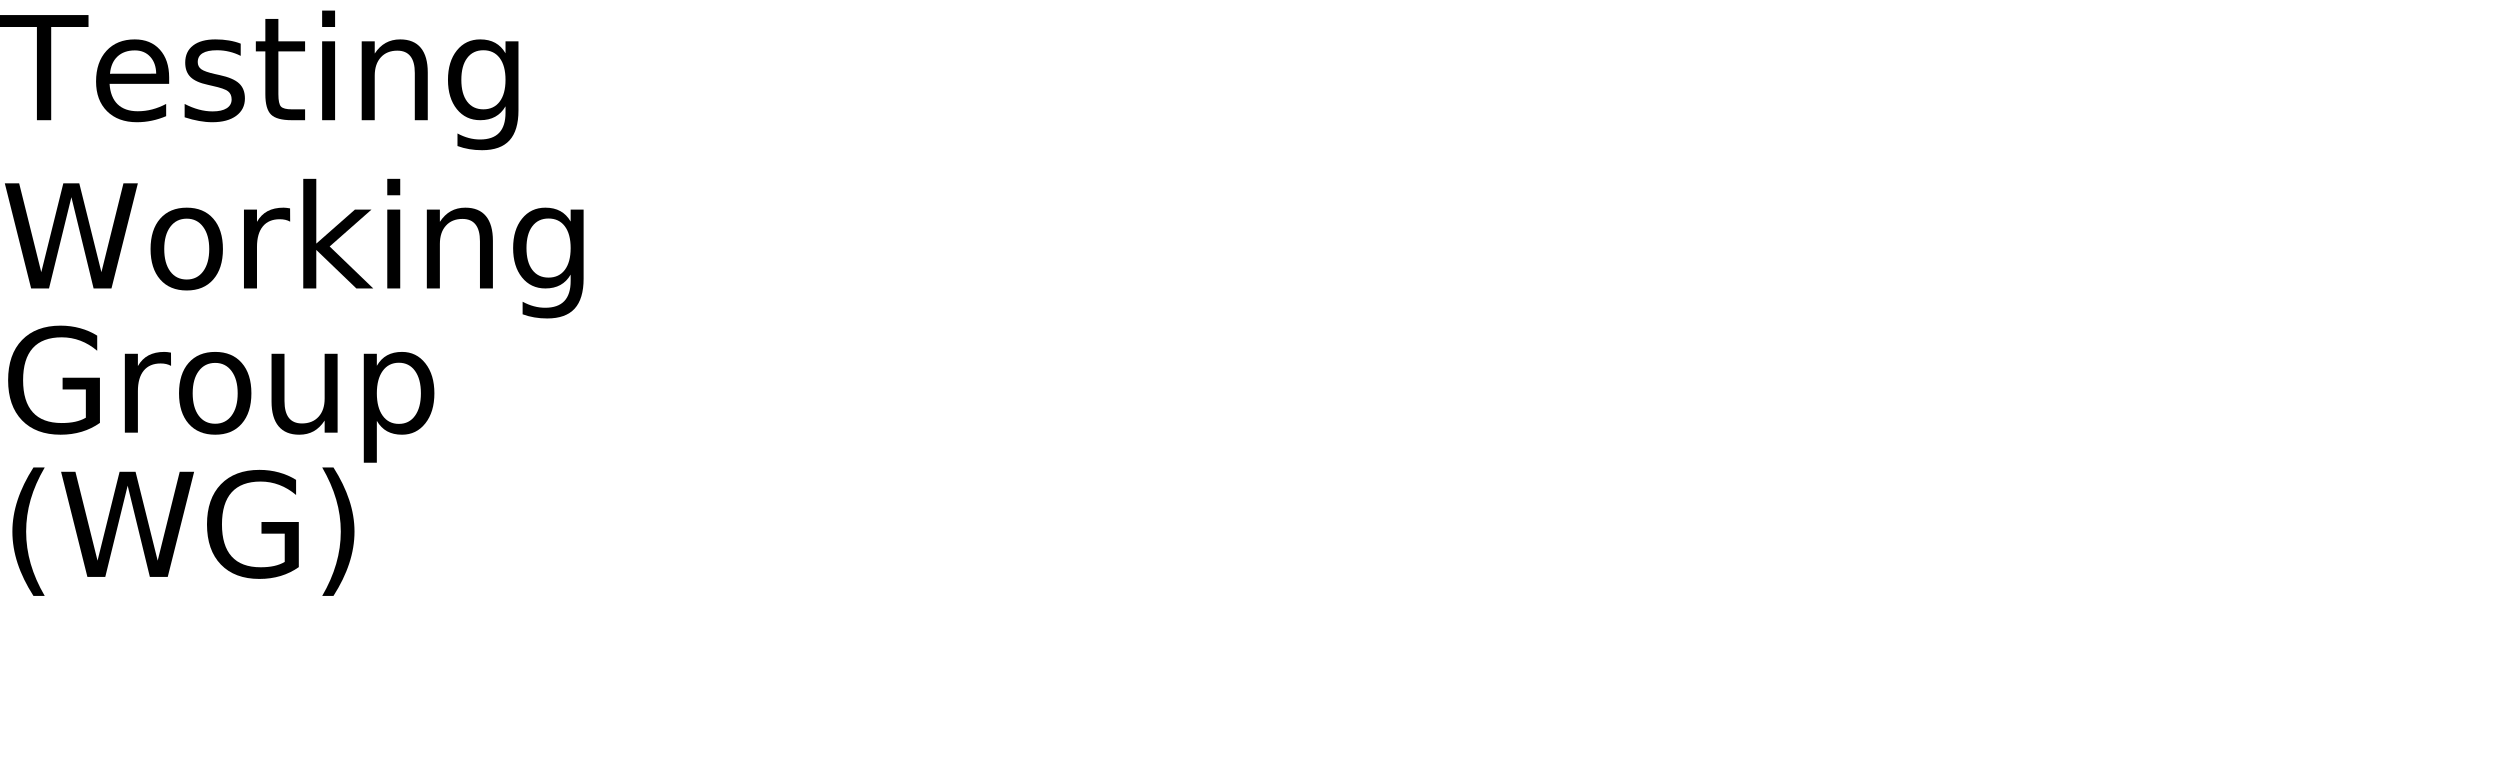
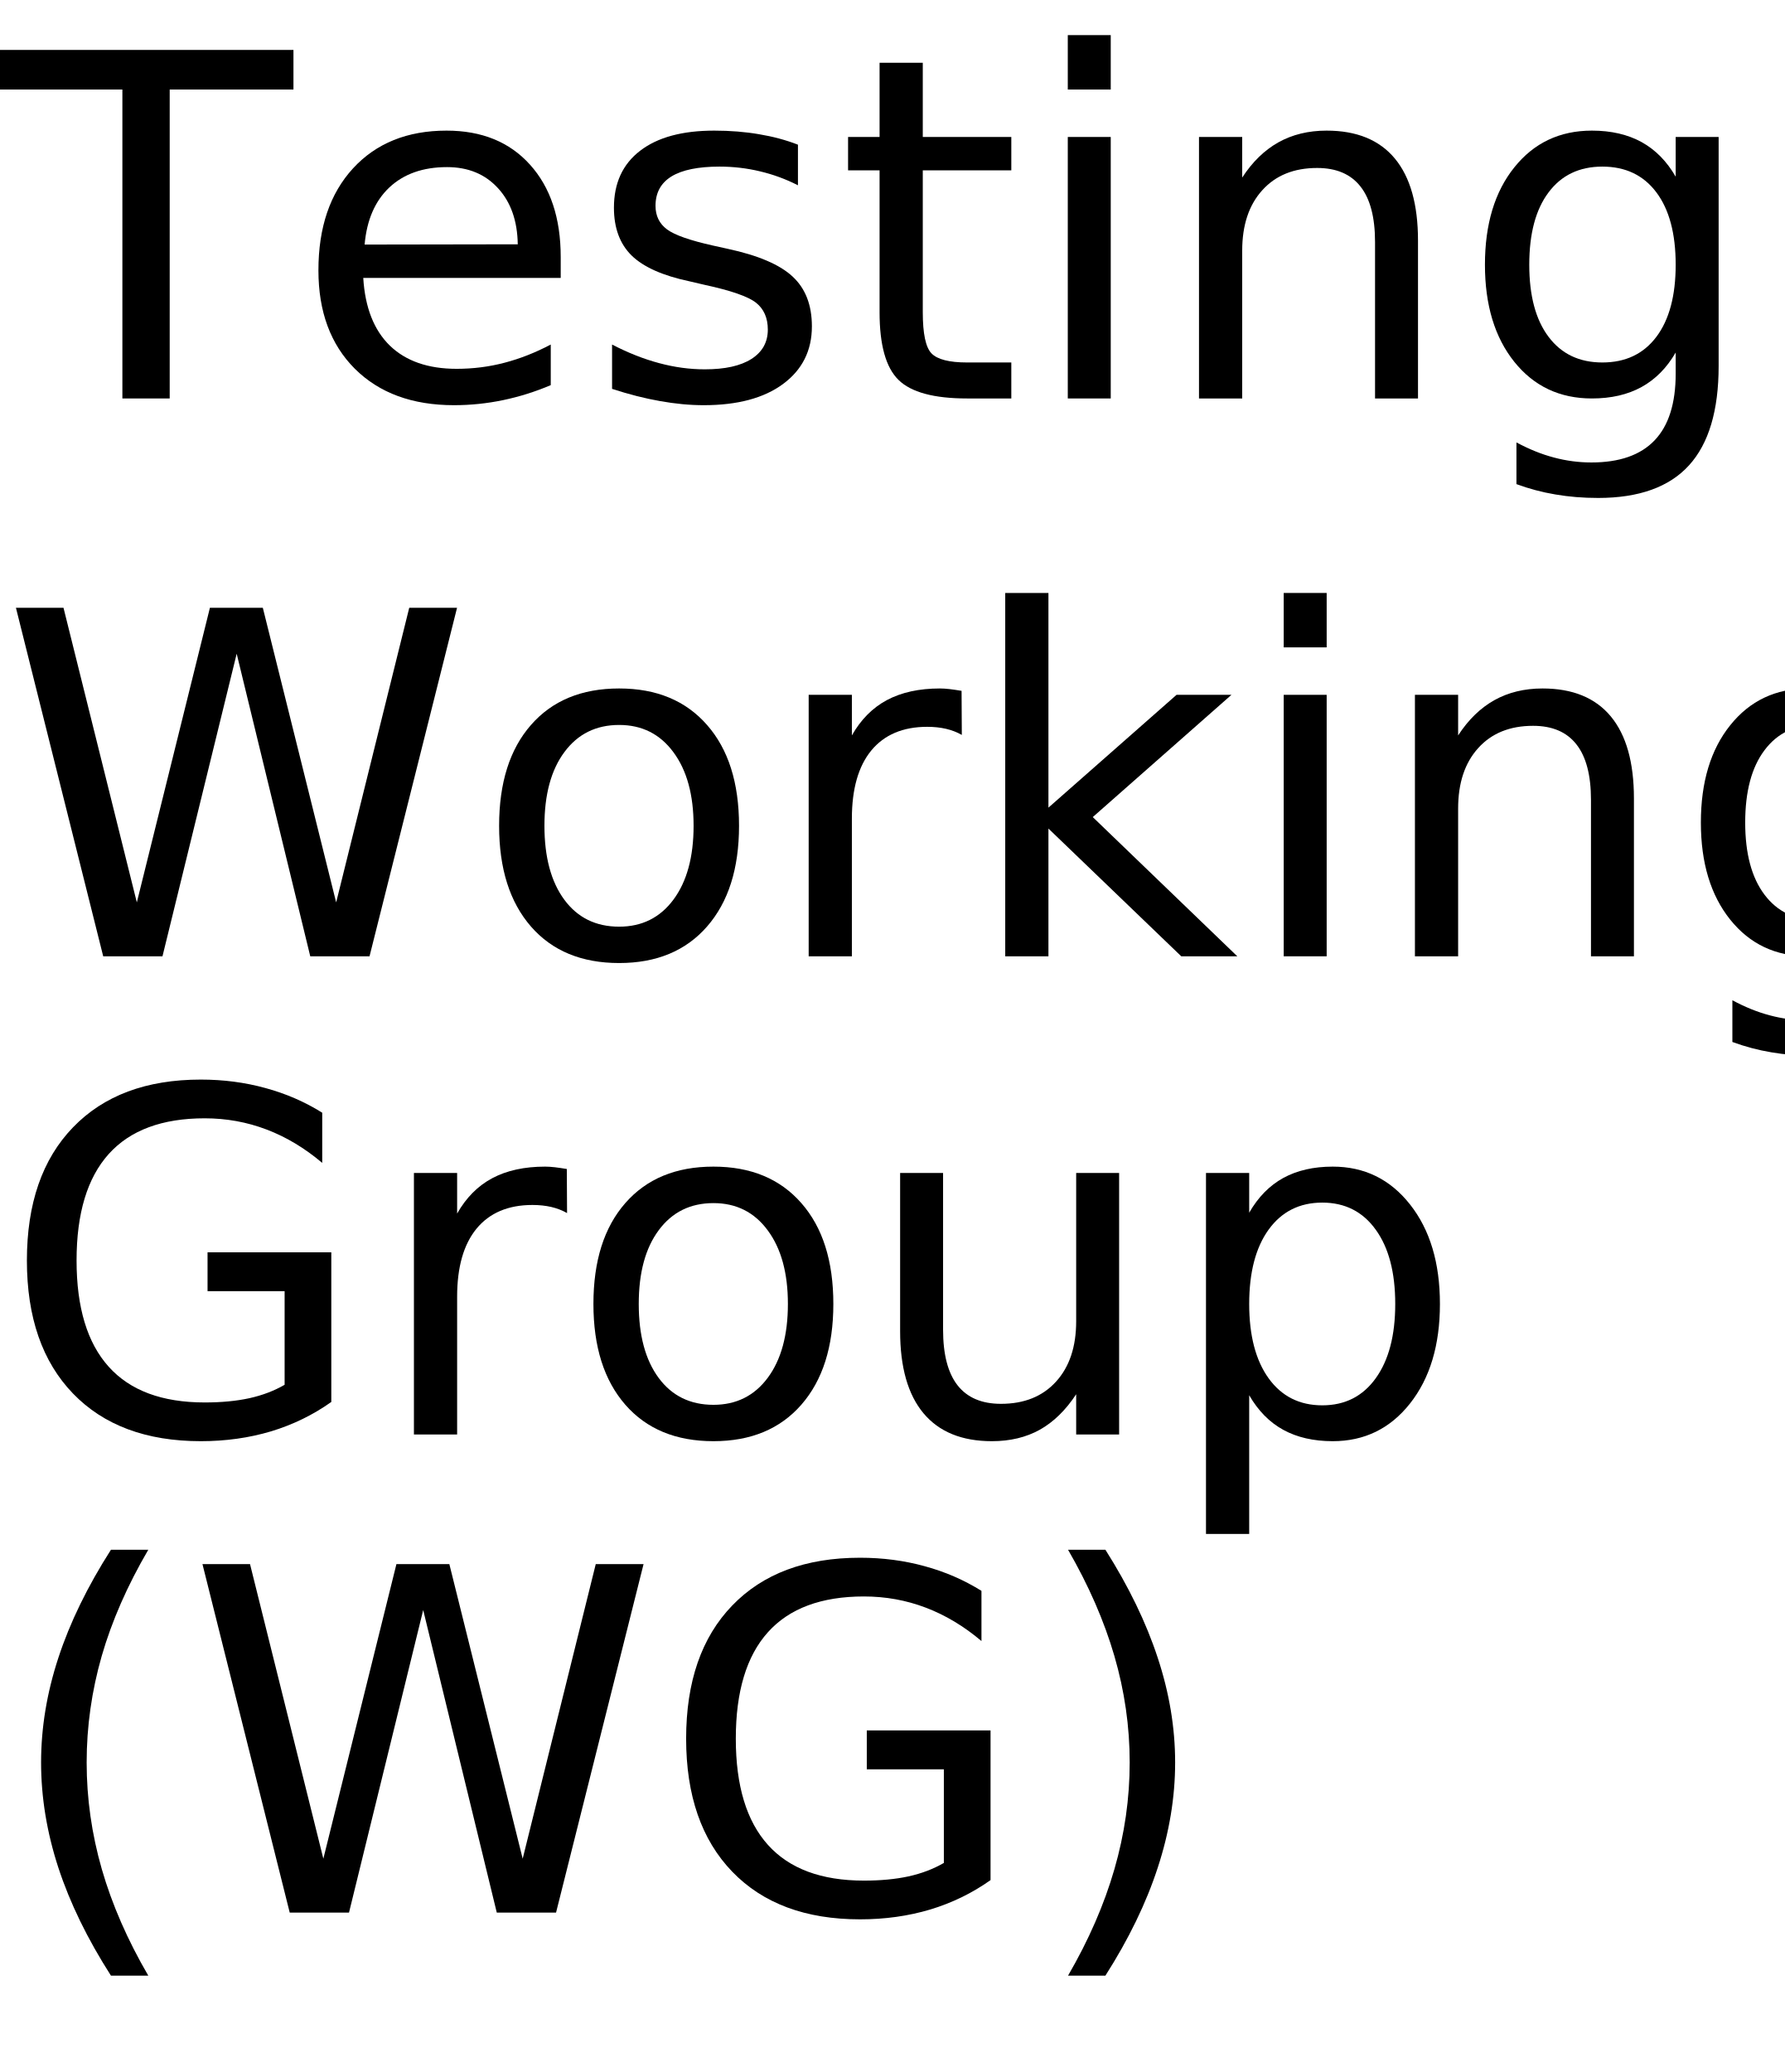
- <svg xmlns="http://www.w3.org/2000/svg" xmlns:xlink="http://www.w3.org/1999/xlink" width="1040" height="320" viewBox="0 0 1040 320">
+ <svg xmlns="http://www.w3.org/2000/svg" xmlns:xlink="http://www.w3.org/1999/xlink" width="224" height="260" viewBox="0 0 224 260">
  <defs>
    <g>
      <g id="glyph-0-0">
        <path d="M -0.172 -43.734 L 36.828 -43.734 L 36.828 -38.766 L 21.297 -38.766 L 21.297 0 L 15.359 0 L 15.359 -38.766 L -0.172 -38.766 Z M -0.172 -43.734 " />
      </g>
      <g id="glyph-0-1">
        <path d="M 33.719 -17.75 L 33.719 -15.125 L 8.938 -15.125 C 9.164 -11.406 10.281 -8.57 12.281 -6.625 C 14.289 -4.688 17.082 -3.719 20.656 -3.719 C 22.727 -3.719 24.734 -3.973 26.672 -4.484 C 28.617 -4.992 30.551 -5.754 32.469 -6.766 L 32.469 -1.672 C 30.531 -0.848 28.547 -0.223 26.516 0.203 C 24.484 0.629 22.422 0.844 20.328 0.844 C 15.098 0.844 10.953 -0.676 7.891 -3.719 C 4.836 -6.77 3.312 -10.891 3.312 -16.078 C 3.312 -21.453 4.758 -25.719 7.656 -28.875 C 10.562 -32.031 14.473 -33.609 19.391 -33.609 C 23.805 -33.609 27.297 -32.188 29.859 -29.344 C 32.43 -26.5 33.719 -22.633 33.719 -17.75 Z M 28.328 -19.344 C 28.285 -22.289 27.457 -24.641 25.844 -26.391 C 24.238 -28.148 22.109 -29.031 19.453 -29.031 C 16.441 -29.031 14.031 -28.18 12.219 -26.484 C 10.414 -24.785 9.379 -22.395 9.109 -19.312 Z M 28.328 -19.344 " />
      </g>
      <g id="glyph-0-2">
        <path d="M 26.578 -31.844 L 26.578 -26.75 C 25.047 -27.531 23.457 -28.113 21.812 -28.5 C 20.176 -28.895 18.484 -29.094 16.734 -29.094 C 14.055 -29.094 12.047 -28.68 10.703 -27.859 C 9.367 -27.035 8.703 -25.805 8.703 -24.172 C 8.703 -22.922 9.18 -21.938 10.141 -21.219 C 11.098 -20.508 13.02 -19.832 15.906 -19.188 L 17.75 -18.781 C 21.582 -17.957 24.301 -16.797 25.906 -15.297 C 27.52 -13.805 28.328 -11.723 28.328 -9.047 C 28.328 -6.004 27.117 -3.594 24.703 -1.812 C 22.297 -0.039 18.984 0.844 14.766 0.844 C 13.004 0.844 11.172 0.672 9.266 0.328 C 7.367 -0.004 5.363 -0.516 3.25 -1.203 L 3.25 -6.766 C 5.238 -5.734 7.203 -4.957 9.141 -4.438 C 11.078 -3.914 12.992 -3.656 14.891 -3.656 C 17.422 -3.656 19.367 -4.086 20.734 -4.953 C 22.109 -5.828 22.797 -7.055 22.797 -8.641 C 22.797 -10.109 22.301 -11.234 21.312 -12.016 C 20.32 -12.797 18.16 -13.547 14.828 -14.266 L 12.953 -14.703 C 9.609 -15.41 7.191 -16.488 5.703 -17.938 C 4.223 -19.395 3.484 -21.395 3.484 -23.938 C 3.484 -27.02 4.578 -29.398 6.766 -31.078 C 8.953 -32.766 12.055 -33.609 16.078 -33.609 C 18.078 -33.609 19.953 -33.457 21.703 -33.156 C 23.461 -32.863 25.086 -32.426 26.578 -31.844 Z M 26.578 -31.844 " />
      </g>
      <g id="glyph-0-3">
        <path d="M 10.984 -42.125 L 10.984 -32.812 L 22.094 -32.812 L 22.094 -28.625 L 10.984 -28.625 L 10.984 -10.812 C 10.984 -8.133 11.348 -6.414 12.078 -5.656 C 12.816 -4.895 14.305 -4.516 16.547 -4.516 L 22.094 -4.516 L 22.094 0 L 16.547 0 C 12.391 0 9.52 -0.773 7.938 -2.328 C 6.352 -3.879 5.562 -6.707 5.562 -10.812 L 5.562 -28.625 L 1.609 -28.625 L 1.609 -32.812 L 5.562 -32.812 L 5.562 -42.125 Z M 10.984 -42.125 " />
      </g>
      <g id="glyph-0-4">
        <path d="M 5.656 -32.812 L 11.047 -32.812 L 11.047 0 L 5.656 0 Z M 5.656 -45.594 L 11.047 -45.594 L 11.047 -38.766 L 5.656 -38.766 Z M 5.656 -45.594 " />
      </g>
      <g id="glyph-0-5">
        <path d="M 32.938 -19.812 L 32.938 0 L 27.547 0 L 27.547 -19.625 C 27.547 -22.727 26.938 -25.051 25.719 -26.594 C 24.508 -28.145 22.695 -28.922 20.281 -28.922 C 17.363 -28.922 15.066 -27.988 13.391 -26.125 C 11.711 -24.27 10.875 -21.742 10.875 -18.547 L 10.875 0 L 5.453 0 L 5.453 -32.812 L 10.875 -32.812 L 10.875 -27.719 C 12.156 -29.688 13.672 -31.16 15.422 -32.141 C 17.172 -33.117 19.188 -33.609 21.469 -33.609 C 25.238 -33.609 28.094 -32.441 30.031 -30.109 C 31.969 -27.773 32.938 -24.344 32.938 -19.812 Z M 32.938 -19.812 " />
      </g>
      <g id="glyph-0-6">
        <path d="M 27.25 -16.781 C 27.25 -20.688 26.441 -23.711 24.828 -25.859 C 23.211 -28.016 20.953 -29.094 18.047 -29.094 C 15.16 -29.094 12.91 -28.016 11.297 -25.859 C 9.68 -23.711 8.875 -20.688 8.875 -16.781 C 8.875 -12.895 9.68 -9.879 11.297 -7.734 C 12.91 -5.586 15.16 -4.516 18.047 -4.516 C 20.953 -4.516 23.211 -5.586 24.828 -7.734 C 26.441 -9.879 27.25 -12.895 27.25 -16.781 Z M 32.641 -4.078 C 32.641 1.516 31.398 5.672 28.922 8.391 C 26.441 11.117 22.641 12.484 17.516 12.484 C 15.617 12.484 13.832 12.336 12.156 12.047 C 10.477 11.766 8.848 11.332 7.266 10.75 L 7.266 5.516 C 8.848 6.367 10.41 7 11.953 7.406 C 13.492 7.82 15.066 8.031 16.672 8.031 C 20.203 8.031 22.848 7.102 24.609 5.25 C 26.367 3.406 27.25 0.617 27.25 -3.109 L 27.25 -5.766 C 26.133 -3.836 24.707 -2.395 22.969 -1.438 C 21.227 -0.477 19.148 0 16.734 0 C 12.703 0 9.457 -1.531 7 -4.594 C 4.539 -7.664 3.312 -11.727 3.312 -16.781 C 3.312 -21.863 4.539 -25.938 7 -29 C 9.457 -32.07 12.703 -33.609 16.734 -33.609 C 19.148 -33.609 21.227 -33.129 22.969 -32.172 C 24.707 -31.211 26.133 -29.766 27.25 -27.828 L 27.25 -32.812 L 32.641 -32.812 Z M 32.641 -4.078 " />
      </g>
      <g id="glyph-0-7">
        <path d="M 2 -43.734 L 7.969 -43.734 L 17.172 -6.766 L 26.344 -43.734 L 32.984 -43.734 L 42.188 -6.766 L 51.359 -43.734 L 57.359 -43.734 L 46.375 0 L 38.938 0 L 29.703 -37.969 L 20.391 0 L 12.953 0 Z M 2 -43.734 " />
      </g>
      <g id="glyph-0-8">
        <path d="M 18.375 -29.031 C 15.477 -29.031 13.191 -27.898 11.516 -25.641 C 9.836 -23.391 9 -20.301 9 -16.375 C 9 -12.445 9.832 -9.352 11.5 -7.094 C 13.164 -4.844 15.457 -3.719 18.375 -3.719 C 21.238 -3.719 23.508 -4.848 25.188 -7.109 C 26.875 -9.379 27.719 -12.469 27.719 -16.375 C 27.719 -20.258 26.875 -23.336 25.188 -25.609 C 23.508 -27.891 21.238 -29.031 18.375 -29.031 Z M 18.375 -33.609 C 23.062 -33.609 26.738 -32.082 29.406 -29.031 C 32.082 -25.988 33.422 -21.77 33.422 -16.375 C 33.422 -11.008 32.082 -6.797 29.406 -3.734 C 26.738 -0.68 23.062 0.844 18.375 0.844 C 13.664 0.844 9.977 -0.68 7.312 -3.734 C 4.645 -6.797 3.312 -11.008 3.312 -16.375 C 3.312 -21.77 4.645 -25.988 7.312 -29.031 C 9.977 -32.082 13.664 -33.609 18.375 -33.609 Z M 18.375 -33.609 " />
      </g>
      <g id="glyph-0-9">
        <path d="M 24.672 -27.781 C 24.066 -28.125 23.406 -28.379 22.688 -28.547 C 21.977 -28.711 21.191 -28.797 20.328 -28.797 C 17.285 -28.797 14.945 -27.805 13.312 -25.828 C 11.688 -23.848 10.875 -21 10.875 -17.281 L 10.875 0 L 5.453 0 L 5.453 -32.812 L 10.875 -32.812 L 10.875 -27.719 C 12 -29.707 13.469 -31.188 15.281 -32.156 C 17.102 -33.125 19.316 -33.609 21.922 -33.609 C 22.285 -33.609 22.691 -33.582 23.141 -33.531 C 23.586 -33.477 24.086 -33.406 24.641 -33.312 Z M 24.672 -27.781 " />
      </g>
      <g id="glyph-0-10">
        <path d="M 5.453 -45.594 L 10.875 -45.594 L 10.875 -18.656 L 26.953 -32.812 L 33.844 -32.812 L 16.438 -17.469 L 34.578 0 L 27.547 0 L 10.875 -16.031 L 10.875 0 L 5.453 0 Z M 5.453 -45.594 " />
      </g>
      <g id="glyph-0-11">
        <path d="M 35.719 -6.234 L 35.719 -17.984 L 26.047 -17.984 L 26.047 -22.859 L 41.578 -22.859 L 41.578 -4.078 C 39.285 -2.453 36.766 -1.223 34.016 -0.391 C 31.266 0.43 28.328 0.844 25.203 0.844 C 18.359 0.844 13.008 -1.148 9.156 -5.141 C 5.301 -9.141 3.375 -14.703 3.375 -21.828 C 3.375 -28.973 5.301 -34.539 9.156 -38.531 C 13.008 -42.531 18.359 -44.531 25.203 -44.531 C 28.047 -44.531 30.75 -44.176 33.312 -43.469 C 35.883 -42.77 38.258 -41.738 40.438 -40.375 L 40.438 -34.078 C 38.25 -35.93 35.922 -37.328 33.453 -38.266 C 30.992 -39.203 28.406 -39.672 25.688 -39.672 C 20.344 -39.672 16.328 -38.176 13.641 -35.188 C 10.953 -32.195 9.609 -27.742 9.609 -21.828 C 9.609 -15.93 10.953 -11.488 13.641 -8.5 C 16.328 -5.508 20.344 -4.016 25.688 -4.016 C 27.781 -4.016 29.645 -4.191 31.281 -4.547 C 32.926 -4.91 34.406 -5.473 35.719 -6.234 Z M 35.719 -6.234 " />
      </g>
      <g id="glyph-0-12">
        <path d="M 5.094 -12.953 L 5.094 -32.812 L 10.484 -32.812 L 10.484 -13.156 C 10.484 -10.051 11.086 -7.723 12.297 -6.172 C 13.516 -4.617 15.332 -3.844 17.75 -3.844 C 20.664 -3.844 22.969 -4.77 24.656 -6.625 C 26.344 -8.477 27.188 -11.004 27.188 -14.203 L 27.188 -32.812 L 32.578 -32.812 L 32.578 0 L 27.188 0 L 27.188 -5.047 C 25.875 -3.047 24.352 -1.562 22.625 -0.594 C 20.906 0.363 18.898 0.844 16.609 0.844 C 12.836 0.844 9.973 -0.328 8.016 -2.672 C 6.066 -5.016 5.094 -8.441 5.094 -12.953 Z M 18.656 -33.609 Z M 18.656 -33.609 " />
      </g>
      <g id="glyph-0-13">
        <path d="M 10.875 -4.922 L 10.875 12.484 L 5.453 12.484 L 5.453 -32.812 L 10.875 -32.812 L 10.875 -27.828 C 12 -29.785 13.426 -31.238 15.156 -32.188 C 16.883 -33.133 18.953 -33.609 21.359 -33.609 C 25.336 -33.609 28.57 -32.023 31.062 -28.859 C 33.562 -25.691 34.812 -21.531 34.812 -16.375 C 34.812 -11.219 33.562 -7.055 31.062 -3.891 C 28.57 -0.734 25.336 0.844 21.359 0.844 C 18.953 0.844 16.883 0.367 15.156 -0.578 C 13.426 -1.523 12 -2.973 10.875 -4.922 Z M 29.203 -16.375 C 29.203 -20.344 28.383 -23.453 26.75 -25.703 C 25.125 -27.961 22.891 -29.094 20.047 -29.094 C 17.191 -29.094 14.945 -27.961 13.312 -25.703 C 11.688 -23.453 10.875 -20.344 10.875 -16.375 C 10.875 -12.414 11.688 -9.305 13.312 -7.047 C 14.945 -4.785 17.191 -3.656 20.047 -3.656 C 22.891 -3.656 25.125 -4.785 26.75 -7.047 C 28.383 -9.305 29.203 -12.414 29.203 -16.375 Z M 29.203 -16.375 " />
      </g>
      <g id="glyph-0-14">
        <path d="M 18.609 -45.531 C 15.984 -41.039 14.035 -36.598 12.766 -32.203 C 11.504 -27.805 10.875 -23.352 10.875 -18.844 C 10.875 -14.332 11.508 -9.863 12.781 -5.438 C 14.062 -1.008 16.004 3.438 18.609 7.906 L 13.922 7.906 C 10.984 3.32 8.785 -1.188 7.328 -5.625 C 5.879 -10.062 5.156 -14.469 5.156 -18.844 C 5.156 -23.195 5.879 -27.578 7.328 -31.984 C 8.773 -36.398 10.973 -40.914 13.922 -45.531 Z M 18.609 -45.531 " />
      </g>
      <g id="glyph-0-15">
        <path d="M 4.812 -45.531 L 9.5 -45.531 C 12.426 -40.914 14.613 -36.398 16.062 -31.984 C 17.52 -27.578 18.25 -23.195 18.25 -18.844 C 18.25 -14.469 17.52 -10.062 16.062 -5.625 C 14.613 -1.188 12.426 3.32 9.5 7.906 L 4.812 7.906 C 7.406 3.438 9.344 -1.008 10.625 -5.438 C 11.906 -9.863 12.547 -14.332 12.547 -18.844 C 12.547 -23.352 11.906 -27.805 10.625 -32.203 C 9.344 -36.598 7.406 -41.039 4.812 -45.531 Z M 4.812 -45.531 " />
      </g>
    </g>
  </defs>
  <g fill="rgb(0%, 0%, 0%)" fill-opacity="1">
    <use xlink:href="#glyph-0-0" x="0" y="50" />
    <use xlink:href="#glyph-0-1" x="36.65" y="50" />
    <use xlink:href="#glyph-0-2" x="73.564" y="50" />
    <use xlink:href="#glyph-0-3" x="104.824" y="50" />
    <use xlink:href="#glyph-0-4" x="128.35" y="50" />
    <use xlink:href="#glyph-0-5" x="145.02" y="50" />
    <use xlink:href="#glyph-0-6" x="183.047" y="50" />
  </g>
  <g fill="rgb(0%, 0%, 0%)" fill-opacity="1">
    <use xlink:href="#glyph-0-7" x="0" y="120" />
    <use xlink:href="#glyph-0-8" x="59.326" y="120" />
    <use xlink:href="#glyph-0-9" x="96.035" y="120" />
    <use xlink:href="#glyph-0-10" x="120.703" y="120" />
    <use xlink:href="#glyph-0-4" x="155.449" y="120" />
    <use xlink:href="#glyph-0-5" x="172.119" y="120" />
    <use xlink:href="#glyph-0-6" x="210.146" y="120" />
  </g>
  <g fill="rgb(0%, 0%, 0%)" fill-opacity="1">
    <use xlink:href="#glyph-0-11" x="0" y="180" />
    <use xlink:href="#glyph-0-9" x="46.494" y="180" />
    <use xlink:href="#glyph-0-8" x="71.162" y="180" />
    <use xlink:href="#glyph-0-12" x="107.871" y="180" />
    <use xlink:href="#glyph-0-13" x="145.898" y="180" />
  </g>
  <g fill="rgb(0%, 0%, 0%)" fill-opacity="1">
    <use xlink:href="#glyph-0-14" x="0" y="240" />
    <use xlink:href="#glyph-0-7" x="23.408" y="240" />
    <use xlink:href="#glyph-0-11" x="82.734" y="240" />
    <use xlink:href="#glyph-0-15" x="129.229" y="240" />
  </g>
</svg>
